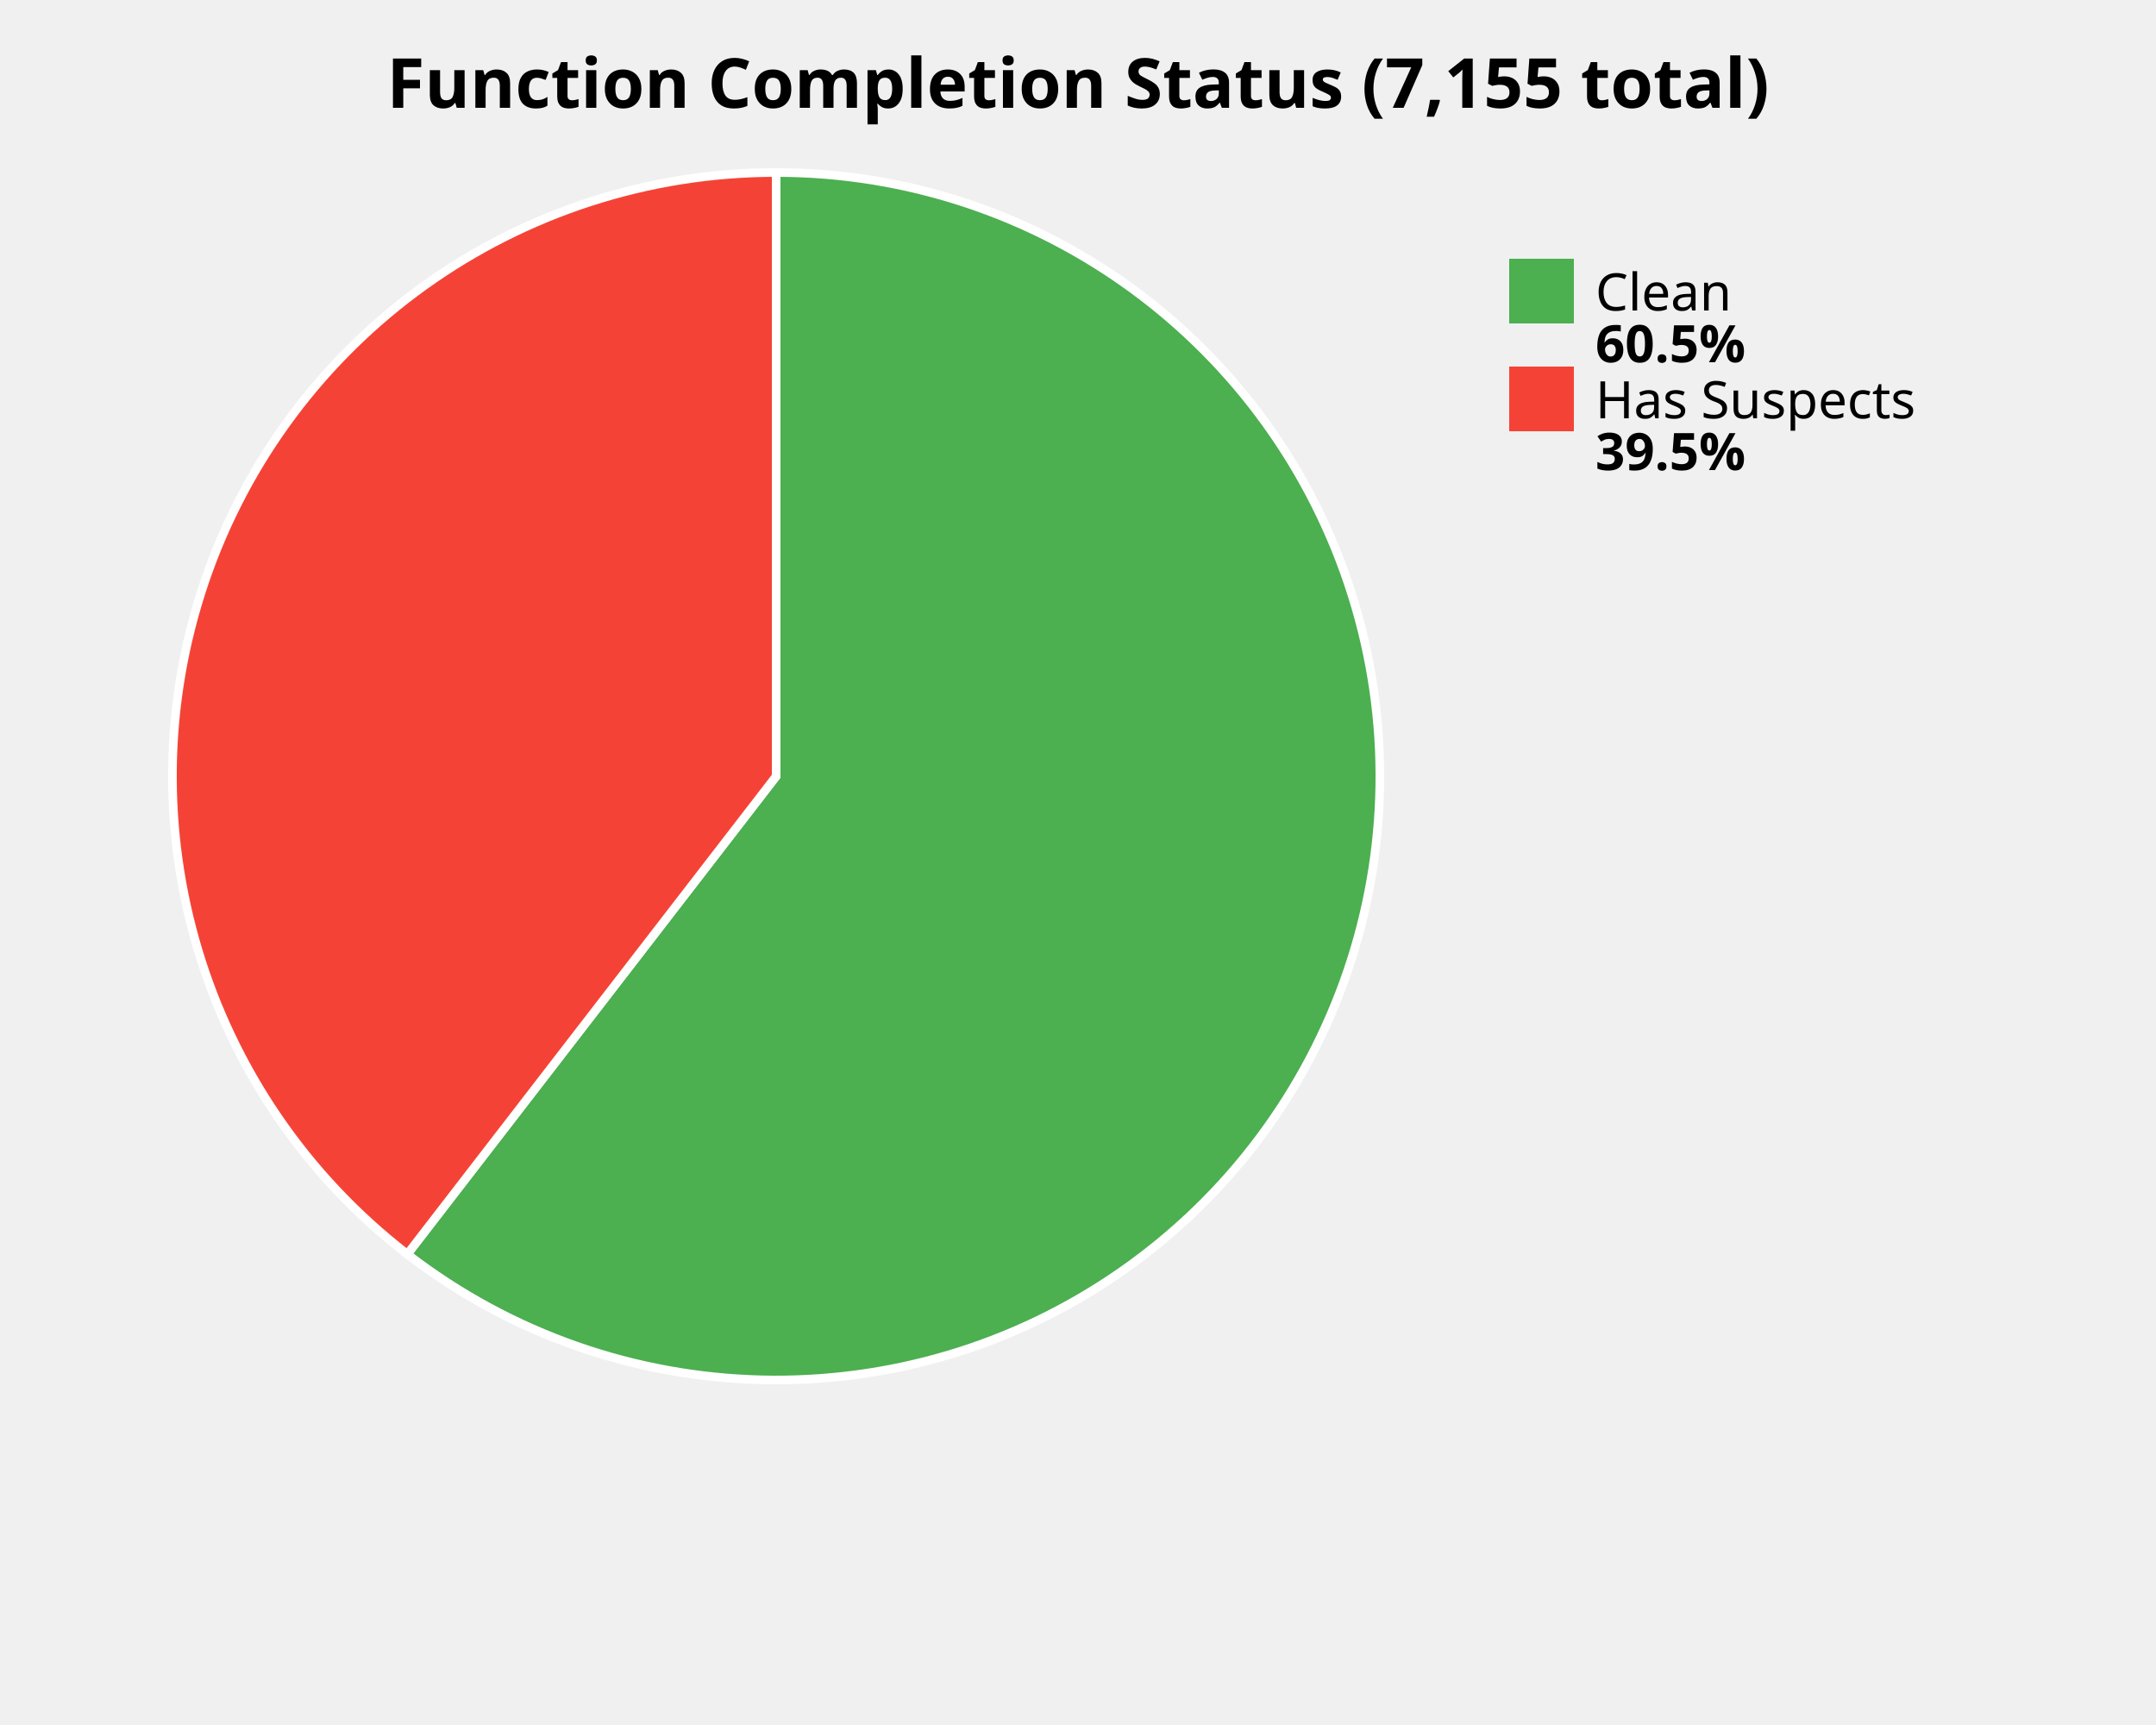
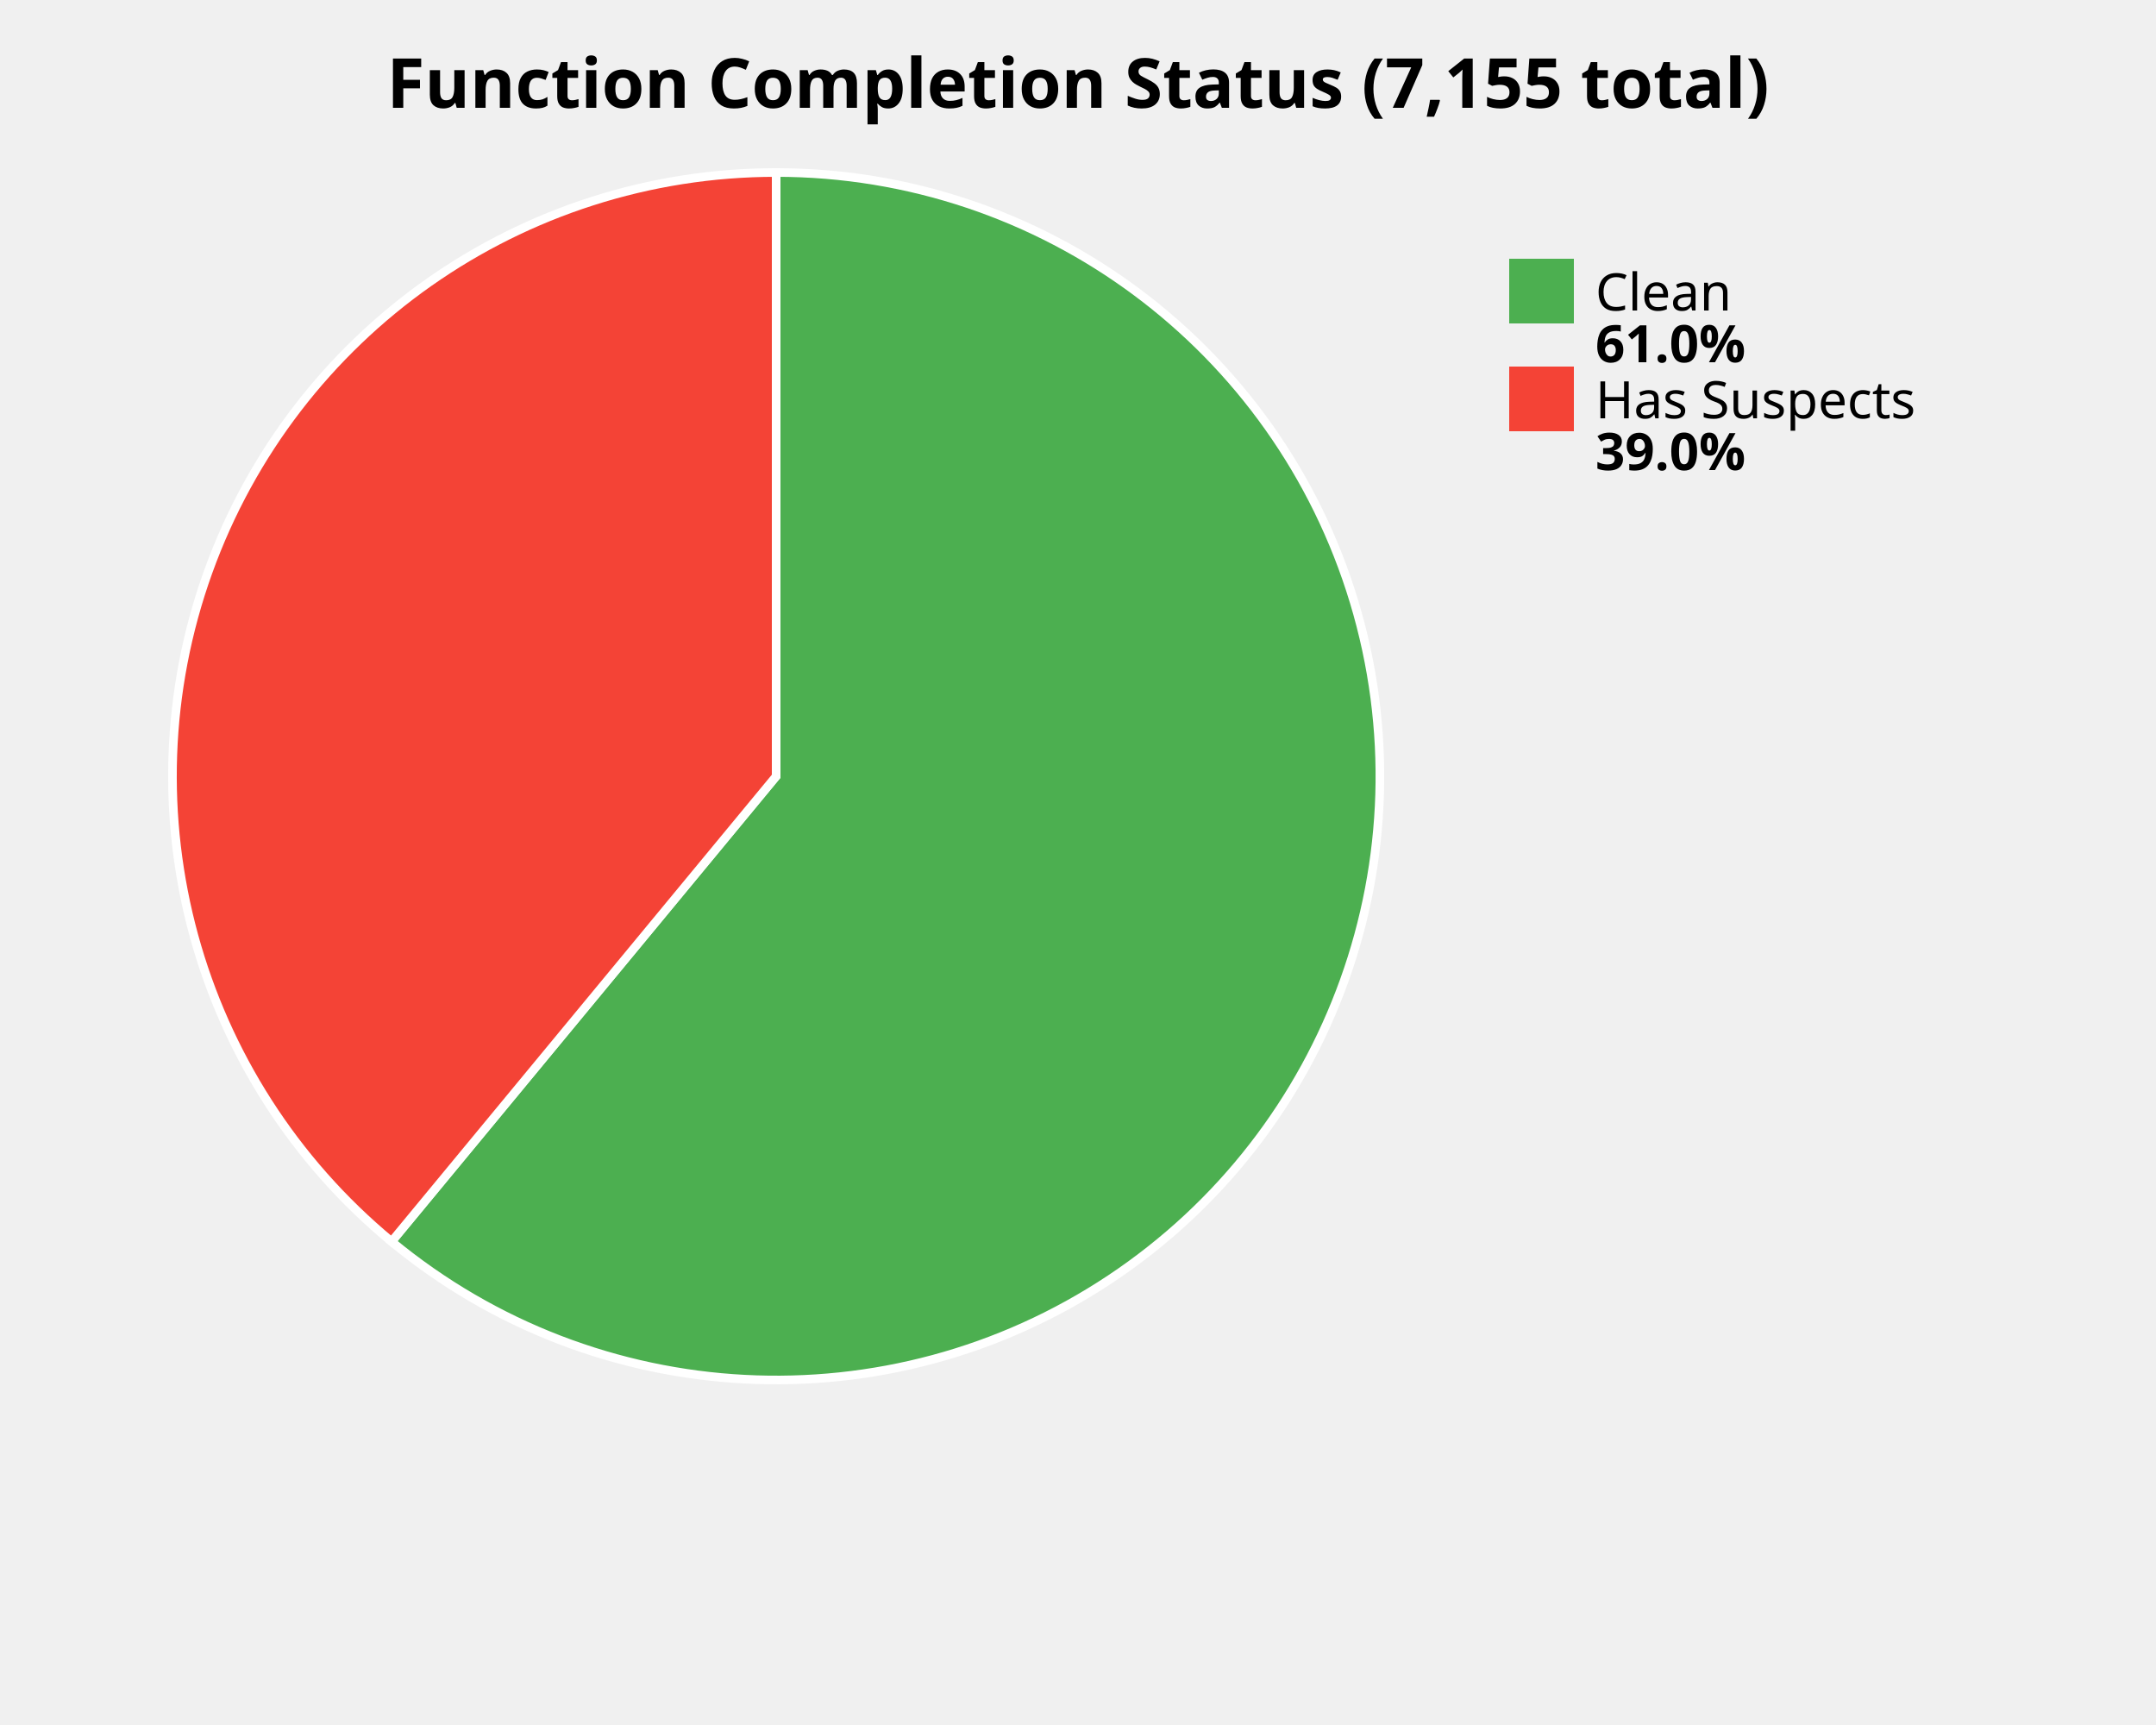
<svg xmlns="http://www.w3.org/2000/svg" width="500" height="400" viewBox="0 0 500 400">
  <style>
    .title { font: bold 16px sans-serif; }
    .label { font: 12px sans-serif; }
    .value { font: bold 12px sans-serif; }
  </style>
  <rect width="100%%" height="100%%" fill="white" />
  <text x="250" y="25" class="title" text-anchor="middle">Function Completion Status (7,155 total)</text>
-   <path d="M 180,180 L 180.00,40.00 A 140,140 0 1,1 94.46,290.83 Z" fill="#4CAF50" stroke="white" stroke-width="2" />
-   <path d="M 180,180 L 94.46,290.83 A 140,140 0 0,1 180.00,40.00 Z" fill="#F44336" stroke="white" stroke-width="2" />
+   <path d="M 180,180 L 180.00,40.00 A 140,140 0 1,1 90.81,287.91 Z" fill="#4CAF50" stroke="white" stroke-width="2" />
+   <path d="M 180,180 L 90.81,287.91 A 140,140 0 0,1 180.00,40.00 Z" fill="#F44336" stroke="white" stroke-width="2" />
  <rect x="350" y="60" width="15" height="15" fill="#4CAF50" />
  <text x="370" y="72" class="label">Clean</text>
-   <text x="370" y="84" class="value">60.5%</text>
+   <text x="370" y="84" class="value">61.0%</text>
  <rect x="350" y="85" width="15" height="15" fill="#F44336" />
  <text x="370" y="97" class="label">Has Suspects</text>
-   <text x="370" y="109" class="value">39.5%</text>
+   <text x="370" y="109" class="value">39.0%</text>
</svg>
